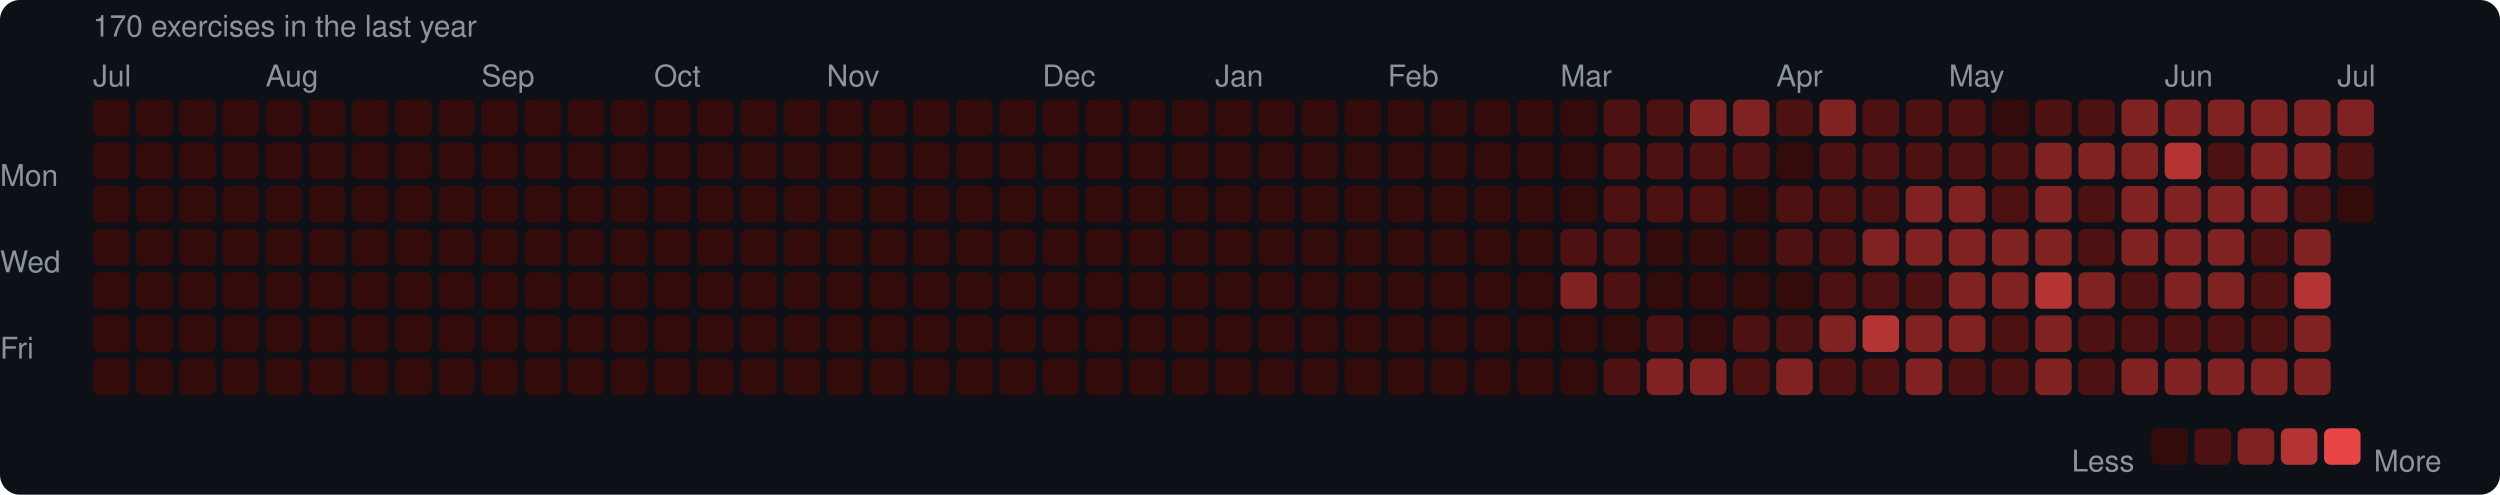
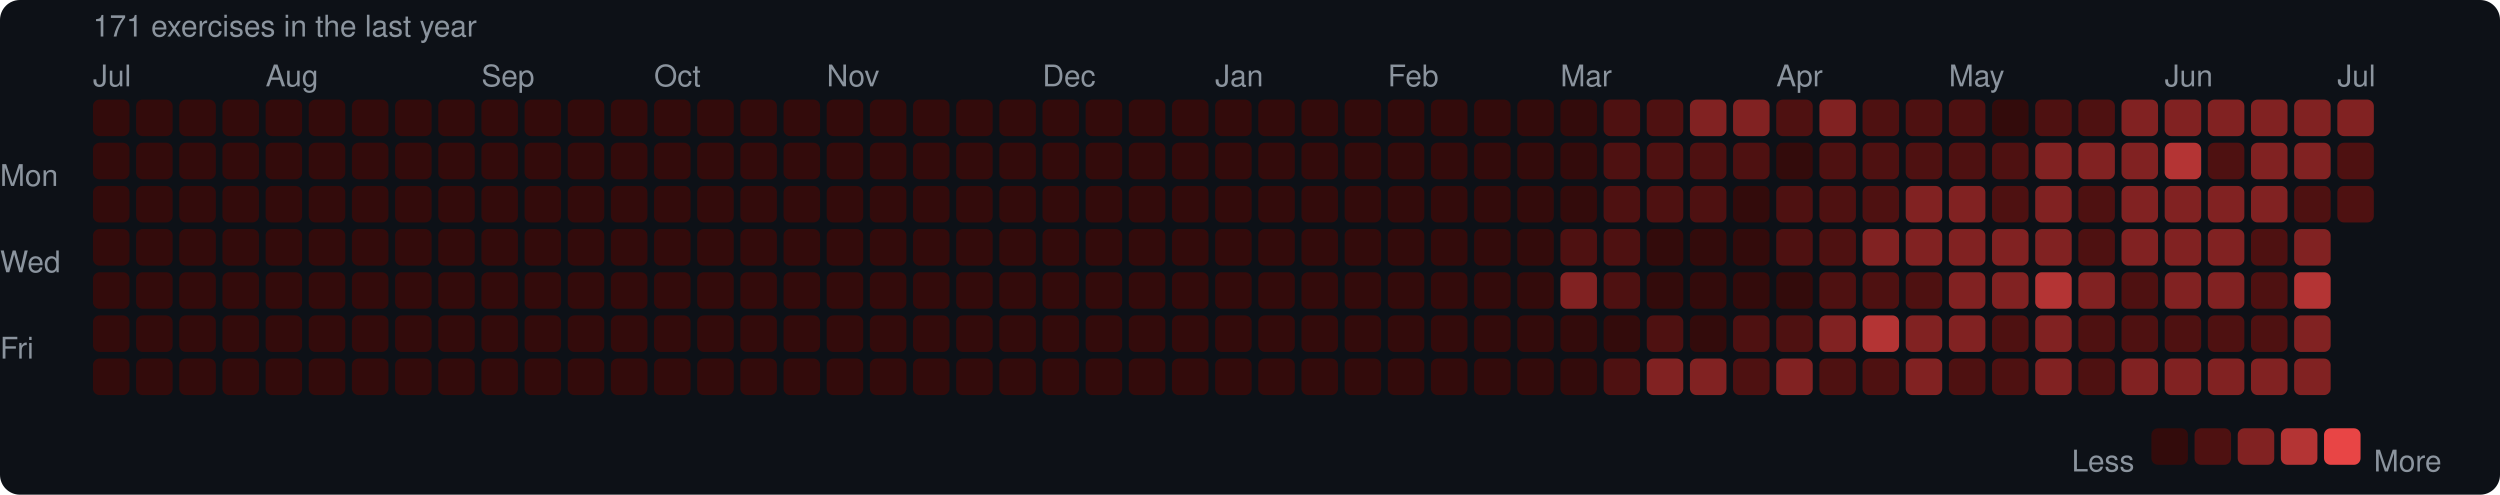
<svg xmlns="http://www.w3.org/2000/svg" width="753" height="149" viewBox="0 0 753 149">
  <rect width="753" height="149" rx="6" fill="#0d1117" />
  <style>text { font-family: -apple-system, BlinkMacSystemFont, "Segoe UI", Helvetica, Arial, sans-serif; fill: #8b949e; font-size: 9px; }</style>
-   <text x="28" y="11" font-size="9">170 exercises in the last year</text>
+   <text x="28" y="11" font-size="9">171 exercises in the last year</text>
  <text x="28" y="26">Jul</text>
  <text x="80" y="26">Aug</text>
  <text x="145" y="26">Sep</text>
  <text x="197" y="26">Oct</text>
  <text x="249" y="26">Nov</text>
  <text x="314" y="26">Dec</text>
  <text x="366" y="26">Jan</text>
  <text x="418" y="26">Feb</text>
  <text x="470" y="26">Mar</text>
  <text x="535" y="26">Apr</text>
  <text x="587" y="26">May</text>
  <text x="652" y="26">Jun</text>
  <text x="704" y="26">Jul</text>
  <text x="0" y="53" dominant-baseline="middle">Mon</text>
  <text x="0" y="79" dominant-baseline="middle">Wed</text>
  <text x="0" y="105" dominant-baseline="middle">Fri</text>
  <rect x="28" y="30" width="11" height="11" rx="2" fill="#330b0b" />
  <rect x="28" y="43" width="11" height="11" rx="2" fill="#330b0b" />
  <rect x="28" y="56" width="11" height="11" rx="2" fill="#330b0b" />
  <rect x="28" y="69" width="11" height="11" rx="2" fill="#330b0b" />
  <rect x="28" y="82" width="11" height="11" rx="2" fill="#330b0b" />
  <rect x="28" y="95" width="11" height="11" rx="2" fill="#330b0b" />
  <rect x="28" y="108" width="11" height="11" rx="2" fill="#330b0b" />
  <rect x="41" y="30" width="11" height="11" rx="2" fill="#330b0b" />
  <rect x="41" y="43" width="11" height="11" rx="2" fill="#330b0b" />
  <rect x="41" y="56" width="11" height="11" rx="2" fill="#330b0b" />
  <rect x="41" y="69" width="11" height="11" rx="2" fill="#330b0b" />
  <rect x="41" y="82" width="11" height="11" rx="2" fill="#330b0b" />
  <rect x="41" y="95" width="11" height="11" rx="2" fill="#330b0b" />
  <rect x="41" y="108" width="11" height="11" rx="2" fill="#330b0b" />
  <rect x="54" y="30" width="11" height="11" rx="2" fill="#330b0b" />
  <rect x="54" y="43" width="11" height="11" rx="2" fill="#330b0b" />
  <rect x="54" y="56" width="11" height="11" rx="2" fill="#330b0b" />
  <rect x="54" y="69" width="11" height="11" rx="2" fill="#330b0b" />
  <rect x="54" y="82" width="11" height="11" rx="2" fill="#330b0b" />
  <rect x="54" y="95" width="11" height="11" rx="2" fill="#330b0b" />
  <rect x="54" y="108" width="11" height="11" rx="2" fill="#330b0b" />
  <rect x="67" y="30" width="11" height="11" rx="2" fill="#330b0b" />
  <rect x="67" y="43" width="11" height="11" rx="2" fill="#330b0b" />
  <rect x="67" y="56" width="11" height="11" rx="2" fill="#330b0b" />
  <rect x="67" y="69" width="11" height="11" rx="2" fill="#330b0b" />
  <rect x="67" y="82" width="11" height="11" rx="2" fill="#330b0b" />
  <rect x="67" y="95" width="11" height="11" rx="2" fill="#330b0b" />
  <rect x="67" y="108" width="11" height="11" rx="2" fill="#330b0b" />
  <rect x="80" y="30" width="11" height="11" rx="2" fill="#330b0b" />
  <rect x="80" y="43" width="11" height="11" rx="2" fill="#330b0b" />
  <rect x="80" y="56" width="11" height="11" rx="2" fill="#330b0b" />
  <rect x="80" y="69" width="11" height="11" rx="2" fill="#330b0b" />
  <rect x="80" y="82" width="11" height="11" rx="2" fill="#330b0b" />
  <rect x="80" y="95" width="11" height="11" rx="2" fill="#330b0b" />
  <rect x="80" y="108" width="11" height="11" rx="2" fill="#330b0b" />
  <rect x="93" y="30" width="11" height="11" rx="2" fill="#330b0b" />
  <rect x="93" y="43" width="11" height="11" rx="2" fill="#330b0b" />
  <rect x="93" y="56" width="11" height="11" rx="2" fill="#330b0b" />
  <rect x="93" y="69" width="11" height="11" rx="2" fill="#330b0b" />
  <rect x="93" y="82" width="11" height="11" rx="2" fill="#330b0b" />
  <rect x="93" y="95" width="11" height="11" rx="2" fill="#330b0b" />
  <rect x="93" y="108" width="11" height="11" rx="2" fill="#330b0b" />
  <rect x="106" y="30" width="11" height="11" rx="2" fill="#330b0b" />
  <rect x="106" y="43" width="11" height="11" rx="2" fill="#330b0b" />
  <rect x="106" y="56" width="11" height="11" rx="2" fill="#330b0b" />
  <rect x="106" y="69" width="11" height="11" rx="2" fill="#330b0b" />
  <rect x="106" y="82" width="11" height="11" rx="2" fill="#330b0b" />
  <rect x="106" y="95" width="11" height="11" rx="2" fill="#330b0b" />
  <rect x="106" y="108" width="11" height="11" rx="2" fill="#330b0b" />
  <rect x="119" y="30" width="11" height="11" rx="2" fill="#330b0b" />
  <rect x="119" y="43" width="11" height="11" rx="2" fill="#330b0b" />
  <rect x="119" y="56" width="11" height="11" rx="2" fill="#330b0b" />
  <rect x="119" y="69" width="11" height="11" rx="2" fill="#330b0b" />
  <rect x="119" y="82" width="11" height="11" rx="2" fill="#330b0b" />
  <rect x="119" y="95" width="11" height="11" rx="2" fill="#330b0b" />
  <rect x="119" y="108" width="11" height="11" rx="2" fill="#330b0b" />
  <rect x="132" y="30" width="11" height="11" rx="2" fill="#330b0b" />
  <rect x="132" y="43" width="11" height="11" rx="2" fill="#330b0b" />
  <rect x="132" y="56" width="11" height="11" rx="2" fill="#330b0b" />
  <rect x="132" y="69" width="11" height="11" rx="2" fill="#330b0b" />
  <rect x="132" y="82" width="11" height="11" rx="2" fill="#330b0b" />
  <rect x="132" y="95" width="11" height="11" rx="2" fill="#330b0b" />
  <rect x="132" y="108" width="11" height="11" rx="2" fill="#330b0b" />
  <rect x="145" y="30" width="11" height="11" rx="2" fill="#330b0b" />
  <rect x="145" y="43" width="11" height="11" rx="2" fill="#330b0b" />
  <rect x="145" y="56" width="11" height="11" rx="2" fill="#330b0b" />
  <rect x="145" y="69" width="11" height="11" rx="2" fill="#330b0b" />
  <rect x="145" y="82" width="11" height="11" rx="2" fill="#330b0b" />
  <rect x="145" y="95" width="11" height="11" rx="2" fill="#330b0b" />
  <rect x="145" y="108" width="11" height="11" rx="2" fill="#330b0b" />
  <rect x="158" y="30" width="11" height="11" rx="2" fill="#330b0b" />
  <rect x="158" y="43" width="11" height="11" rx="2" fill="#330b0b" />
  <rect x="158" y="56" width="11" height="11" rx="2" fill="#330b0b" />
  <rect x="158" y="69" width="11" height="11" rx="2" fill="#330b0b" />
  <rect x="158" y="82" width="11" height="11" rx="2" fill="#330b0b" />
  <rect x="158" y="95" width="11" height="11" rx="2" fill="#330b0b" />
  <rect x="158" y="108" width="11" height="11" rx="2" fill="#330b0b" />
  <rect x="171" y="30" width="11" height="11" rx="2" fill="#330b0b" />
  <rect x="171" y="43" width="11" height="11" rx="2" fill="#330b0b" />
  <rect x="171" y="56" width="11" height="11" rx="2" fill="#330b0b" />
  <rect x="171" y="69" width="11" height="11" rx="2" fill="#330b0b" />
  <rect x="171" y="82" width="11" height="11" rx="2" fill="#330b0b" />
  <rect x="171" y="95" width="11" height="11" rx="2" fill="#330b0b" />
  <rect x="171" y="108" width="11" height="11" rx="2" fill="#330b0b" />
  <rect x="184" y="30" width="11" height="11" rx="2" fill="#330b0b" />
  <rect x="184" y="43" width="11" height="11" rx="2" fill="#330b0b" />
  <rect x="184" y="56" width="11" height="11" rx="2" fill="#330b0b" />
  <rect x="184" y="69" width="11" height="11" rx="2" fill="#330b0b" />
  <rect x="184" y="82" width="11" height="11" rx="2" fill="#330b0b" />
  <rect x="184" y="95" width="11" height="11" rx="2" fill="#330b0b" />
  <rect x="184" y="108" width="11" height="11" rx="2" fill="#330b0b" />
  <rect x="197" y="30" width="11" height="11" rx="2" fill="#330b0b" />
  <rect x="197" y="43" width="11" height="11" rx="2" fill="#330b0b" />
  <rect x="197" y="56" width="11" height="11" rx="2" fill="#330b0b" />
  <rect x="197" y="69" width="11" height="11" rx="2" fill="#330b0b" />
  <rect x="197" y="82" width="11" height="11" rx="2" fill="#330b0b" />
  <rect x="197" y="95" width="11" height="11" rx="2" fill="#330b0b" />
  <rect x="197" y="108" width="11" height="11" rx="2" fill="#330b0b" />
  <rect x="210" y="30" width="11" height="11" rx="2" fill="#330b0b" />
  <rect x="210" y="43" width="11" height="11" rx="2" fill="#330b0b" />
  <rect x="210" y="56" width="11" height="11" rx="2" fill="#330b0b" />
  <rect x="210" y="69" width="11" height="11" rx="2" fill="#330b0b" />
  <rect x="210" y="82" width="11" height="11" rx="2" fill="#330b0b" />
  <rect x="210" y="95" width="11" height="11" rx="2" fill="#330b0b" />
  <rect x="210" y="108" width="11" height="11" rx="2" fill="#330b0b" />
  <rect x="223" y="30" width="11" height="11" rx="2" fill="#330b0b" />
  <rect x="223" y="43" width="11" height="11" rx="2" fill="#330b0b" />
  <rect x="223" y="56" width="11" height="11" rx="2" fill="#330b0b" />
  <rect x="223" y="69" width="11" height="11" rx="2" fill="#330b0b" />
  <rect x="223" y="82" width="11" height="11" rx="2" fill="#330b0b" />
  <rect x="223" y="95" width="11" height="11" rx="2" fill="#330b0b" />
  <rect x="223" y="108" width="11" height="11" rx="2" fill="#330b0b" />
  <rect x="236" y="30" width="11" height="11" rx="2" fill="#330b0b" />
  <rect x="236" y="43" width="11" height="11" rx="2" fill="#330b0b" />
  <rect x="236" y="56" width="11" height="11" rx="2" fill="#330b0b" />
  <rect x="236" y="69" width="11" height="11" rx="2" fill="#330b0b" />
  <rect x="236" y="82" width="11" height="11" rx="2" fill="#330b0b" />
  <rect x="236" y="95" width="11" height="11" rx="2" fill="#330b0b" />
  <rect x="236" y="108" width="11" height="11" rx="2" fill="#330b0b" />
  <rect x="249" y="30" width="11" height="11" rx="2" fill="#330b0b" />
  <rect x="249" y="43" width="11" height="11" rx="2" fill="#330b0b" />
  <rect x="249" y="56" width="11" height="11" rx="2" fill="#330b0b" />
  <rect x="249" y="69" width="11" height="11" rx="2" fill="#330b0b" />
  <rect x="249" y="82" width="11" height="11" rx="2" fill="#330b0b" />
  <rect x="249" y="95" width="11" height="11" rx="2" fill="#330b0b" />
  <rect x="249" y="108" width="11" height="11" rx="2" fill="#330b0b" />
  <rect x="262" y="30" width="11" height="11" rx="2" fill="#330b0b" />
  <rect x="262" y="43" width="11" height="11" rx="2" fill="#330b0b" />
  <rect x="262" y="56" width="11" height="11" rx="2" fill="#330b0b" />
  <rect x="262" y="69" width="11" height="11" rx="2" fill="#330b0b" />
  <rect x="262" y="82" width="11" height="11" rx="2" fill="#330b0b" />
  <rect x="262" y="95" width="11" height="11" rx="2" fill="#330b0b" />
  <rect x="262" y="108" width="11" height="11" rx="2" fill="#330b0b" />
  <rect x="275" y="30" width="11" height="11" rx="2" fill="#330b0b" />
  <rect x="275" y="43" width="11" height="11" rx="2" fill="#330b0b" />
  <rect x="275" y="56" width="11" height="11" rx="2" fill="#330b0b" />
  <rect x="275" y="69" width="11" height="11" rx="2" fill="#330b0b" />
  <rect x="275" y="82" width="11" height="11" rx="2" fill="#330b0b" />
  <rect x="275" y="95" width="11" height="11" rx="2" fill="#330b0b" />
  <rect x="275" y="108" width="11" height="11" rx="2" fill="#330b0b" />
  <rect x="288" y="30" width="11" height="11" rx="2" fill="#330b0b" />
  <rect x="288" y="43" width="11" height="11" rx="2" fill="#330b0b" />
  <rect x="288" y="56" width="11" height="11" rx="2" fill="#330b0b" />
  <rect x="288" y="69" width="11" height="11" rx="2" fill="#330b0b" />
  <rect x="288" y="82" width="11" height="11" rx="2" fill="#330b0b" />
  <rect x="288" y="95" width="11" height="11" rx="2" fill="#330b0b" />
  <rect x="288" y="108" width="11" height="11" rx="2" fill="#330b0b" />
  <rect x="301" y="30" width="11" height="11" rx="2" fill="#330b0b" />
  <rect x="301" y="43" width="11" height="11" rx="2" fill="#330b0b" />
  <rect x="301" y="56" width="11" height="11" rx="2" fill="#330b0b" />
  <rect x="301" y="69" width="11" height="11" rx="2" fill="#330b0b" />
  <rect x="301" y="82" width="11" height="11" rx="2" fill="#330b0b" />
  <rect x="301" y="95" width="11" height="11" rx="2" fill="#330b0b" />
  <rect x="301" y="108" width="11" height="11" rx="2" fill="#330b0b" />
  <rect x="314" y="30" width="11" height="11" rx="2" fill="#330b0b" />
  <rect x="314" y="43" width="11" height="11" rx="2" fill="#330b0b" />
  <rect x="314" y="56" width="11" height="11" rx="2" fill="#330b0b" />
  <rect x="314" y="69" width="11" height="11" rx="2" fill="#330b0b" />
  <rect x="314" y="82" width="11" height="11" rx="2" fill="#330b0b" />
  <rect x="314" y="95" width="11" height="11" rx="2" fill="#330b0b" />
  <rect x="314" y="108" width="11" height="11" rx="2" fill="#330b0b" />
  <rect x="327" y="30" width="11" height="11" rx="2" fill="#330b0b" />
  <rect x="327" y="43" width="11" height="11" rx="2" fill="#330b0b" />
  <rect x="327" y="56" width="11" height="11" rx="2" fill="#330b0b" />
  <rect x="327" y="69" width="11" height="11" rx="2" fill="#330b0b" />
  <rect x="327" y="82" width="11" height="11" rx="2" fill="#330b0b" />
  <rect x="327" y="95" width="11" height="11" rx="2" fill="#330b0b" />
  <rect x="327" y="108" width="11" height="11" rx="2" fill="#330b0b" />
  <rect x="340" y="30" width="11" height="11" rx="2" fill="#330b0b" />
  <rect x="340" y="43" width="11" height="11" rx="2" fill="#330b0b" />
  <rect x="340" y="56" width="11" height="11" rx="2" fill="#330b0b" />
  <rect x="340" y="69" width="11" height="11" rx="2" fill="#330b0b" />
  <rect x="340" y="82" width="11" height="11" rx="2" fill="#330b0b" />
  <rect x="340" y="95" width="11" height="11" rx="2" fill="#330b0b" />
  <rect x="340" y="108" width="11" height="11" rx="2" fill="#330b0b" />
  <rect x="353" y="30" width="11" height="11" rx="2" fill="#330b0b" />
  <rect x="353" y="43" width="11" height="11" rx="2" fill="#330b0b" />
  <rect x="353" y="56" width="11" height="11" rx="2" fill="#330b0b" />
  <rect x="353" y="69" width="11" height="11" rx="2" fill="#330b0b" />
  <rect x="353" y="82" width="11" height="11" rx="2" fill="#330b0b" />
  <rect x="353" y="95" width="11" height="11" rx="2" fill="#330b0b" />
  <rect x="353" y="108" width="11" height="11" rx="2" fill="#330b0b" />
  <rect x="366" y="30" width="11" height="11" rx="2" fill="#330b0b" />
  <rect x="366" y="43" width="11" height="11" rx="2" fill="#330b0b" />
  <rect x="366" y="56" width="11" height="11" rx="2" fill="#330b0b" />
  <rect x="366" y="69" width="11" height="11" rx="2" fill="#330b0b" />
  <rect x="366" y="82" width="11" height="11" rx="2" fill="#330b0b" />
  <rect x="366" y="95" width="11" height="11" rx="2" fill="#330b0b" />
  <rect x="366" y="108" width="11" height="11" rx="2" fill="#330b0b" />
  <rect x="379" y="30" width="11" height="11" rx="2" fill="#330b0b" />
  <rect x="379" y="43" width="11" height="11" rx="2" fill="#330b0b" />
  <rect x="379" y="56" width="11" height="11" rx="2" fill="#330b0b" />
  <rect x="379" y="69" width="11" height="11" rx="2" fill="#330b0b" />
  <rect x="379" y="82" width="11" height="11" rx="2" fill="#330b0b" />
  <rect x="379" y="95" width="11" height="11" rx="2" fill="#330b0b" />
  <rect x="379" y="108" width="11" height="11" rx="2" fill="#330b0b" />
  <rect x="392" y="30" width="11" height="11" rx="2" fill="#330b0b" />
  <rect x="392" y="43" width="11" height="11" rx="2" fill="#330b0b" />
  <rect x="392" y="56" width="11" height="11" rx="2" fill="#330b0b" />
  <rect x="392" y="69" width="11" height="11" rx="2" fill="#330b0b" />
  <rect x="392" y="82" width="11" height="11" rx="2" fill="#330b0b" />
  <rect x="392" y="95" width="11" height="11" rx="2" fill="#330b0b" />
  <rect x="392" y="108" width="11" height="11" rx="2" fill="#330b0b" />
  <rect x="405" y="30" width="11" height="11" rx="2" fill="#330b0b" />
  <rect x="405" y="43" width="11" height="11" rx="2" fill="#330b0b" />
  <rect x="405" y="56" width="11" height="11" rx="2" fill="#330b0b" />
  <rect x="405" y="69" width="11" height="11" rx="2" fill="#330b0b" />
  <rect x="405" y="82" width="11" height="11" rx="2" fill="#330b0b" />
  <rect x="405" y="95" width="11" height="11" rx="2" fill="#330b0b" />
  <rect x="405" y="108" width="11" height="11" rx="2" fill="#330b0b" />
  <rect x="418" y="30" width="11" height="11" rx="2" fill="#330b0b" />
  <rect x="418" y="43" width="11" height="11" rx="2" fill="#330b0b" />
  <rect x="418" y="56" width="11" height="11" rx="2" fill="#330b0b" />
  <rect x="418" y="69" width="11" height="11" rx="2" fill="#330b0b" />
  <rect x="418" y="82" width="11" height="11" rx="2" fill="#330b0b" />
  <rect x="418" y="95" width="11" height="11" rx="2" fill="#330b0b" />
  <rect x="418" y="108" width="11" height="11" rx="2" fill="#330b0b" />
  <rect x="431" y="30" width="11" height="11" rx="2" fill="#330b0b" />
  <rect x="431" y="43" width="11" height="11" rx="2" fill="#330b0b" />
  <rect x="431" y="56" width="11" height="11" rx="2" fill="#330b0b" />
  <rect x="431" y="69" width="11" height="11" rx="2" fill="#330b0b" />
  <rect x="431" y="82" width="11" height="11" rx="2" fill="#330b0b" />
  <rect x="431" y="95" width="11" height="11" rx="2" fill="#330b0b" />
  <rect x="431" y="108" width="11" height="11" rx="2" fill="#330b0b" />
  <rect x="444" y="30" width="11" height="11" rx="2" fill="#330b0b" />
  <rect x="444" y="43" width="11" height="11" rx="2" fill="#330b0b" />
  <rect x="444" y="56" width="11" height="11" rx="2" fill="#330b0b" />
  <rect x="444" y="69" width="11" height="11" rx="2" fill="#330b0b" />
  <rect x="444" y="82" width="11" height="11" rx="2" fill="#330b0b" />
  <rect x="444" y="95" width="11" height="11" rx="2" fill="#330b0b" />
  <rect x="444" y="108" width="11" height="11" rx="2" fill="#330b0b" />
  <rect x="457" y="30" width="11" height="11" rx="2" fill="#330b0b" />
  <rect x="457" y="43" width="11" height="11" rx="2" fill="#330b0b" />
  <rect x="457" y="56" width="11" height="11" rx="2" fill="#330b0b" />
  <rect x="457" y="69" width="11" height="11" rx="2" fill="#330b0b" />
  <rect x="457" y="82" width="11" height="11" rx="2" fill="#330b0b" />
  <rect x="457" y="95" width="11" height="11" rx="2" fill="#330b0b" />
  <rect x="457" y="108" width="11" height="11" rx="2" fill="#330b0b" />
  <rect x="470" y="30" width="11" height="11" rx="2" fill="#330b0b" />
  <rect x="470" y="43" width="11" height="11" rx="2" fill="#330b0b" />
  <rect x="470" y="56" width="11" height="11" rx="2" fill="#330b0b" />
  <rect x="470" y="69" width="11" height="11" rx="2" fill="#4e1111" />
  <rect x="470" y="82" width="11" height="11" rx="2" fill="#812222" />
  <rect x="470" y="95" width="11" height="11" rx="2" fill="#330b0b" />
  <rect x="470" y="108" width="11" height="11" rx="2" fill="#330b0b" />
  <rect x="483" y="30" width="11" height="11" rx="2" fill="#4e1111" />
  <rect x="483" y="43" width="11" height="11" rx="2" fill="#4e1111" />
  <rect x="483" y="56" width="11" height="11" rx="2" fill="#4e1111" />
  <rect x="483" y="69" width="11" height="11" rx="2" fill="#4e1111" />
  <rect x="483" y="82" width="11" height="11" rx="2" fill="#4e1111" />
  <rect x="483" y="95" width="11" height="11" rx="2" fill="#330b0b" />
  <rect x="483" y="108" width="11" height="11" rx="2" fill="#4e1111" />
  <rect x="496" y="30" width="11" height="11" rx="2" fill="#4e1111" />
  <rect x="496" y="43" width="11" height="11" rx="2" fill="#4e1111" />
  <rect x="496" y="56" width="11" height="11" rx="2" fill="#4e1111" />
  <rect x="496" y="69" width="11" height="11" rx="2" fill="#330b0b" />
  <rect x="496" y="82" width="11" height="11" rx="2" fill="#330b0b" />
  <rect x="496" y="95" width="11" height="11" rx="2" fill="#4e1111" />
  <rect x="496" y="108" width="11" height="11" rx="2" fill="#812222" />
  <rect x="509" y="30" width="11" height="11" rx="2" fill="#812222" />
  <rect x="509" y="43" width="11" height="11" rx="2" fill="#4e1111" />
  <rect x="509" y="56" width="11" height="11" rx="2" fill="#4e1111" />
  <rect x="509" y="69" width="11" height="11" rx="2" fill="#330b0b" />
  <rect x="509" y="82" width="11" height="11" rx="2" fill="#330b0b" />
  <rect x="509" y="95" width="11" height="11" rx="2" fill="#330b0b" />
  <rect x="509" y="108" width="11" height="11" rx="2" fill="#812222" />
  <rect x="522" y="30" width="11" height="11" rx="2" fill="#812222" />
  <rect x="522" y="43" width="11" height="11" rx="2" fill="#4e1111" />
  <rect x="522" y="56" width="11" height="11" rx="2" fill="#330b0b" />
  <rect x="522" y="69" width="11" height="11" rx="2" fill="#330b0b" />
  <rect x="522" y="82" width="11" height="11" rx="2" fill="#330b0b" />
  <rect x="522" y="95" width="11" height="11" rx="2" fill="#4e1111" />
  <rect x="522" y="108" width="11" height="11" rx="2" fill="#4e1111" />
  <rect x="535" y="30" width="11" height="11" rx="2" fill="#4e1111" />
  <rect x="535" y="43" width="11" height="11" rx="2" fill="#330b0b" />
  <rect x="535" y="56" width="11" height="11" rx="2" fill="#4e1111" />
  <rect x="535" y="69" width="11" height="11" rx="2" fill="#4e1111" />
  <rect x="535" y="82" width="11" height="11" rx="2" fill="#330b0b" />
  <rect x="535" y="95" width="11" height="11" rx="2" fill="#4e1111" />
  <rect x="535" y="108" width="11" height="11" rx="2" fill="#812222" />
  <rect x="548" y="30" width="11" height="11" rx="2" fill="#812222" />
  <rect x="548" y="43" width="11" height="11" rx="2" fill="#4e1111" />
  <rect x="548" y="56" width="11" height="11" rx="2" fill="#4e1111" />
  <rect x="548" y="69" width="11" height="11" rx="2" fill="#4e1111" />
  <rect x="548" y="82" width="11" height="11" rx="2" fill="#4e1111" />
  <rect x="548" y="95" width="11" height="11" rx="2" fill="#812222" />
  <rect x="548" y="108" width="11" height="11" rx="2" fill="#4e1111" />
  <rect x="561" y="30" width="11" height="11" rx="2" fill="#4e1111" />
  <rect x="561" y="43" width="11" height="11" rx="2" fill="#4e1111" />
  <rect x="561" y="56" width="11" height="11" rx="2" fill="#4e1111" />
  <rect x="561" y="69" width="11" height="11" rx="2" fill="#812222" />
  <rect x="561" y="82" width="11" height="11" rx="2" fill="#4e1111" />
  <rect x="561" y="95" width="11" height="11" rx="2" fill="#b43434" />
  <rect x="561" y="108" width="11" height="11" rx="2" fill="#4e1111" />
  <rect x="574" y="30" width="11" height="11" rx="2" fill="#4e1111" />
  <rect x="574" y="43" width="11" height="11" rx="2" fill="#4e1111" />
  <rect x="574" y="56" width="11" height="11" rx="2" fill="#812222" />
  <rect x="574" y="69" width="11" height="11" rx="2" fill="#812222" />
  <rect x="574" y="82" width="11" height="11" rx="2" fill="#4e1111" />
  <rect x="574" y="95" width="11" height="11" rx="2" fill="#812222" />
  <rect x="574" y="108" width="11" height="11" rx="2" fill="#812222" />
  <rect x="587" y="30" width="11" height="11" rx="2" fill="#4e1111" />
  <rect x="587" y="43" width="11" height="11" rx="2" fill="#4e1111" />
  <rect x="587" y="56" width="11" height="11" rx="2" fill="#812222" />
  <rect x="587" y="69" width="11" height="11" rx="2" fill="#812222" />
  <rect x="587" y="82" width="11" height="11" rx="2" fill="#812222" />
  <rect x="587" y="95" width="11" height="11" rx="2" fill="#812222" />
  <rect x="587" y="108" width="11" height="11" rx="2" fill="#4e1111" />
  <rect x="600" y="30" width="11" height="11" rx="2" fill="#330b0b" />
  <rect x="600" y="43" width="11" height="11" rx="2" fill="#4e1111" />
  <rect x="600" y="56" width="11" height="11" rx="2" fill="#4e1111" />
  <rect x="600" y="69" width="11" height="11" rx="2" fill="#812222" />
  <rect x="600" y="82" width="11" height="11" rx="2" fill="#812222" />
  <rect x="600" y="95" width="11" height="11" rx="2" fill="#4e1111" />
  <rect x="600" y="108" width="11" height="11" rx="2" fill="#4e1111" />
  <rect x="613" y="30" width="11" height="11" rx="2" fill="#4e1111" />
  <rect x="613" y="43" width="11" height="11" rx="2" fill="#812222" />
  <rect x="613" y="56" width="11" height="11" rx="2" fill="#812222" />
  <rect x="613" y="69" width="11" height="11" rx="2" fill="#812222" />
  <rect x="613" y="82" width="11" height="11" rx="2" fill="#b43434" />
  <rect x="613" y="95" width="11" height="11" rx="2" fill="#812222" />
  <rect x="613" y="108" width="11" height="11" rx="2" fill="#812222" />
  <rect x="626" y="30" width="11" height="11" rx="2" fill="#4e1111" />
  <rect x="626" y="43" width="11" height="11" rx="2" fill="#812222" />
  <rect x="626" y="56" width="11" height="11" rx="2" fill="#4e1111" />
  <rect x="626" y="69" width="11" height="11" rx="2" fill="#4e1111" />
  <rect x="626" y="82" width="11" height="11" rx="2" fill="#812222" />
  <rect x="626" y="95" width="11" height="11" rx="2" fill="#4e1111" />
  <rect x="626" y="108" width="11" height="11" rx="2" fill="#4e1111" />
  <rect x="639" y="30" width="11" height="11" rx="2" fill="#812222" />
  <rect x="639" y="43" width="11" height="11" rx="2" fill="#812222" />
  <rect x="639" y="56" width="11" height="11" rx="2" fill="#812222" />
  <rect x="639" y="69" width="11" height="11" rx="2" fill="#812222" />
  <rect x="639" y="82" width="11" height="11" rx="2" fill="#4e1111" />
  <rect x="639" y="95" width="11" height="11" rx="2" fill="#4e1111" />
  <rect x="639" y="108" width="11" height="11" rx="2" fill="#812222" />
  <rect x="652" y="30" width="11" height="11" rx="2" fill="#812222" />
  <rect x="652" y="43" width="11" height="11" rx="2" fill="#b43434" />
  <rect x="652" y="56" width="11" height="11" rx="2" fill="#812222" />
  <rect x="652" y="69" width="11" height="11" rx="2" fill="#812222" />
  <rect x="652" y="82" width="11" height="11" rx="2" fill="#812222" />
  <rect x="652" y="95" width="11" height="11" rx="2" fill="#4e1111" />
  <rect x="652" y="108" width="11" height="11" rx="2" fill="#812222" />
  <rect x="665" y="30" width="11" height="11" rx="2" fill="#812222" />
  <rect x="665" y="43" width="11" height="11" rx="2" fill="#4e1111" />
  <rect x="665" y="56" width="11" height="11" rx="2" fill="#812222" />
  <rect x="665" y="69" width="11" height="11" rx="2" fill="#812222" />
  <rect x="665" y="82" width="11" height="11" rx="2" fill="#812222" />
  <rect x="665" y="95" width="11" height="11" rx="2" fill="#4e1111" />
  <rect x="665" y="108" width="11" height="11" rx="2" fill="#812222" />
  <rect x="678" y="30" width="11" height="11" rx="2" fill="#812222" />
  <rect x="678" y="43" width="11" height="11" rx="2" fill="#812222" />
  <rect x="678" y="56" width="11" height="11" rx="2" fill="#812222" />
  <rect x="678" y="69" width="11" height="11" rx="2" fill="#4e1111" />
  <rect x="678" y="82" width="11" height="11" rx="2" fill="#4e1111" />
  <rect x="678" y="95" width="11" height="11" rx="2" fill="#4e1111" />
  <rect x="678" y="108" width="11" height="11" rx="2" fill="#812222" />
  <rect x="691" y="30" width="11" height="11" rx="2" fill="#812222" />
  <rect x="691" y="43" width="11" height="11" rx="2" fill="#812222" />
  <rect x="691" y="56" width="11" height="11" rx="2" fill="#4e1111" />
  <rect x="691" y="69" width="11" height="11" rx="2" fill="#812222" />
  <rect x="691" y="82" width="11" height="11" rx="2" fill="#b43434" />
  <rect x="691" y="95" width="11" height="11" rx="2" fill="#812222" />
  <rect x="691" y="108" width="11" height="11" rx="2" fill="#812222" />
  <rect x="704" y="30" width="11" height="11" rx="2" fill="#812222" />
  <rect x="704" y="43" width="11" height="11" rx="2" fill="#4e1111" />
-   <rect x="704" y="56" width="11" height="11" rx="2" fill="#330b0b" />
+   <rect x="704" y="56" width="11" height="11" rx="2" fill="#4e1111" />
  <text x="624" y="139" dominant-baseline="middle">Less</text>
  <rect x="648" y="129" width="11" height="11" rx="2" fill="#330b0b" />
  <rect x="661" y="129" width="11" height="11" rx="2" fill="#4e1111" />
  <rect x="674" y="129" width="11" height="11" rx="2" fill="#812222" />
  <rect x="687" y="129" width="11" height="11" rx="2" fill="#b43434" />
  <rect x="700" y="129" width="11" height="11" rx="2" fill="#e84545" />
  <text x="715" y="139" dominant-baseline="middle">More</text>
</svg>
